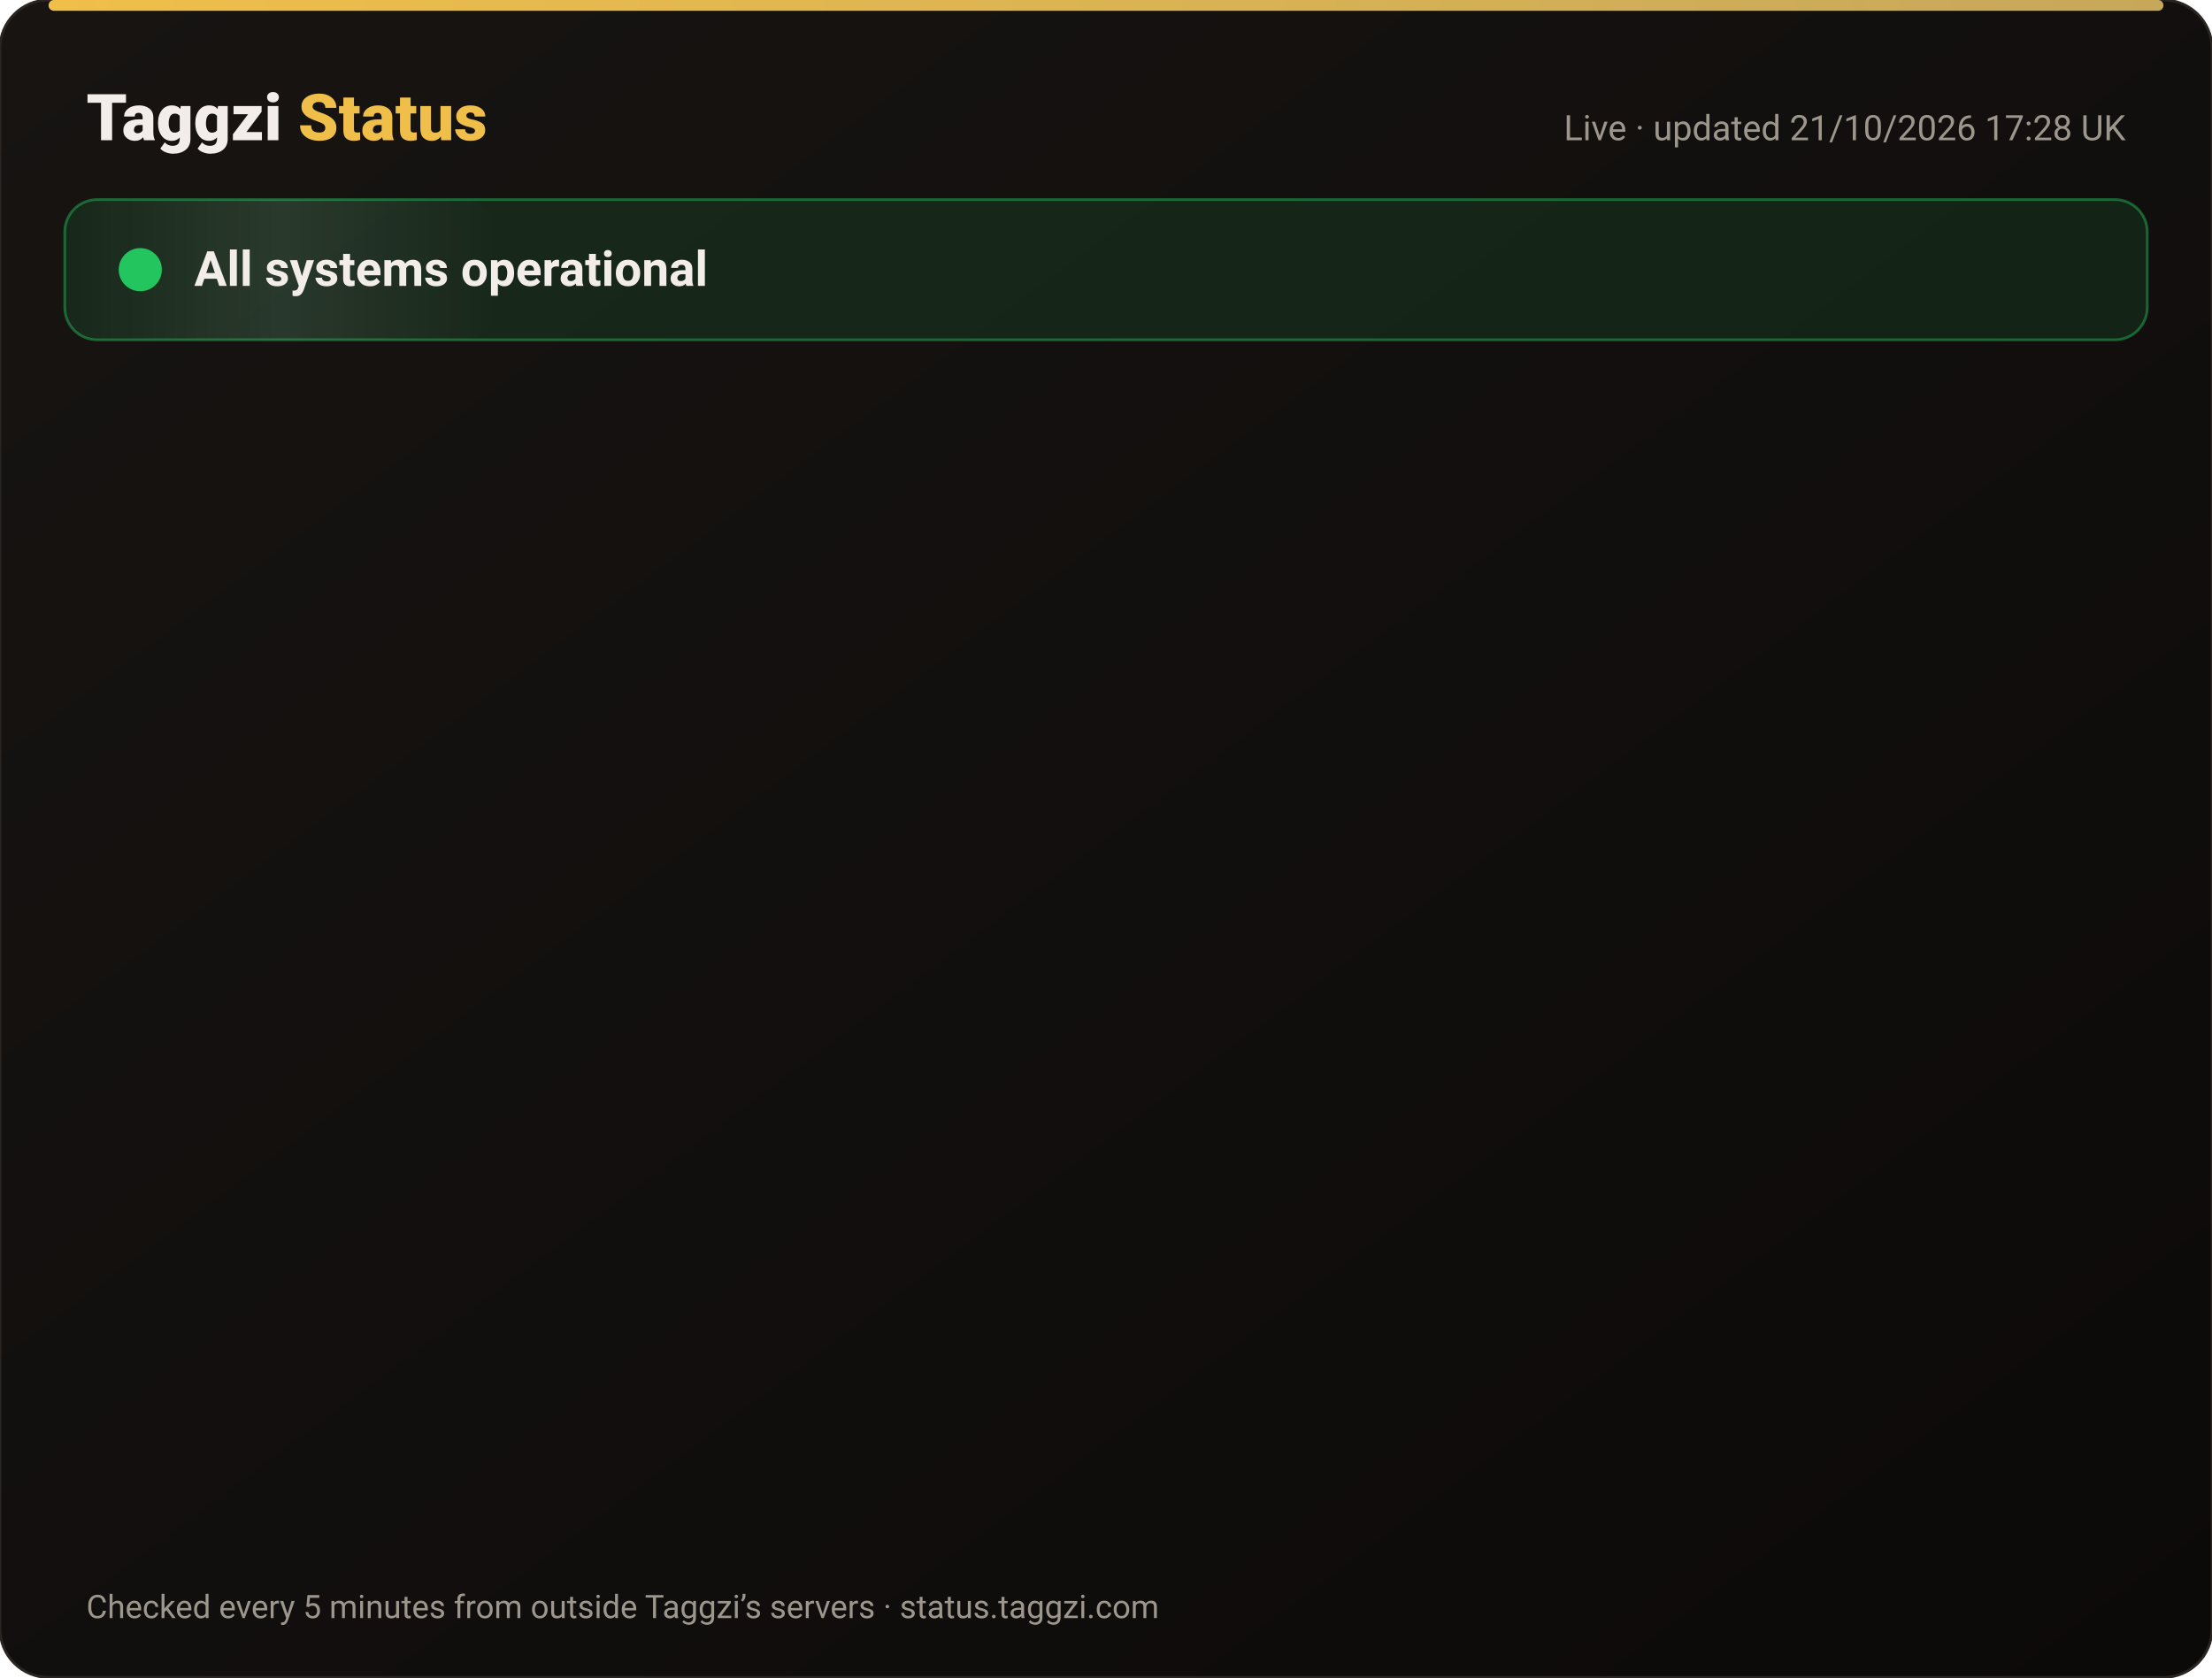
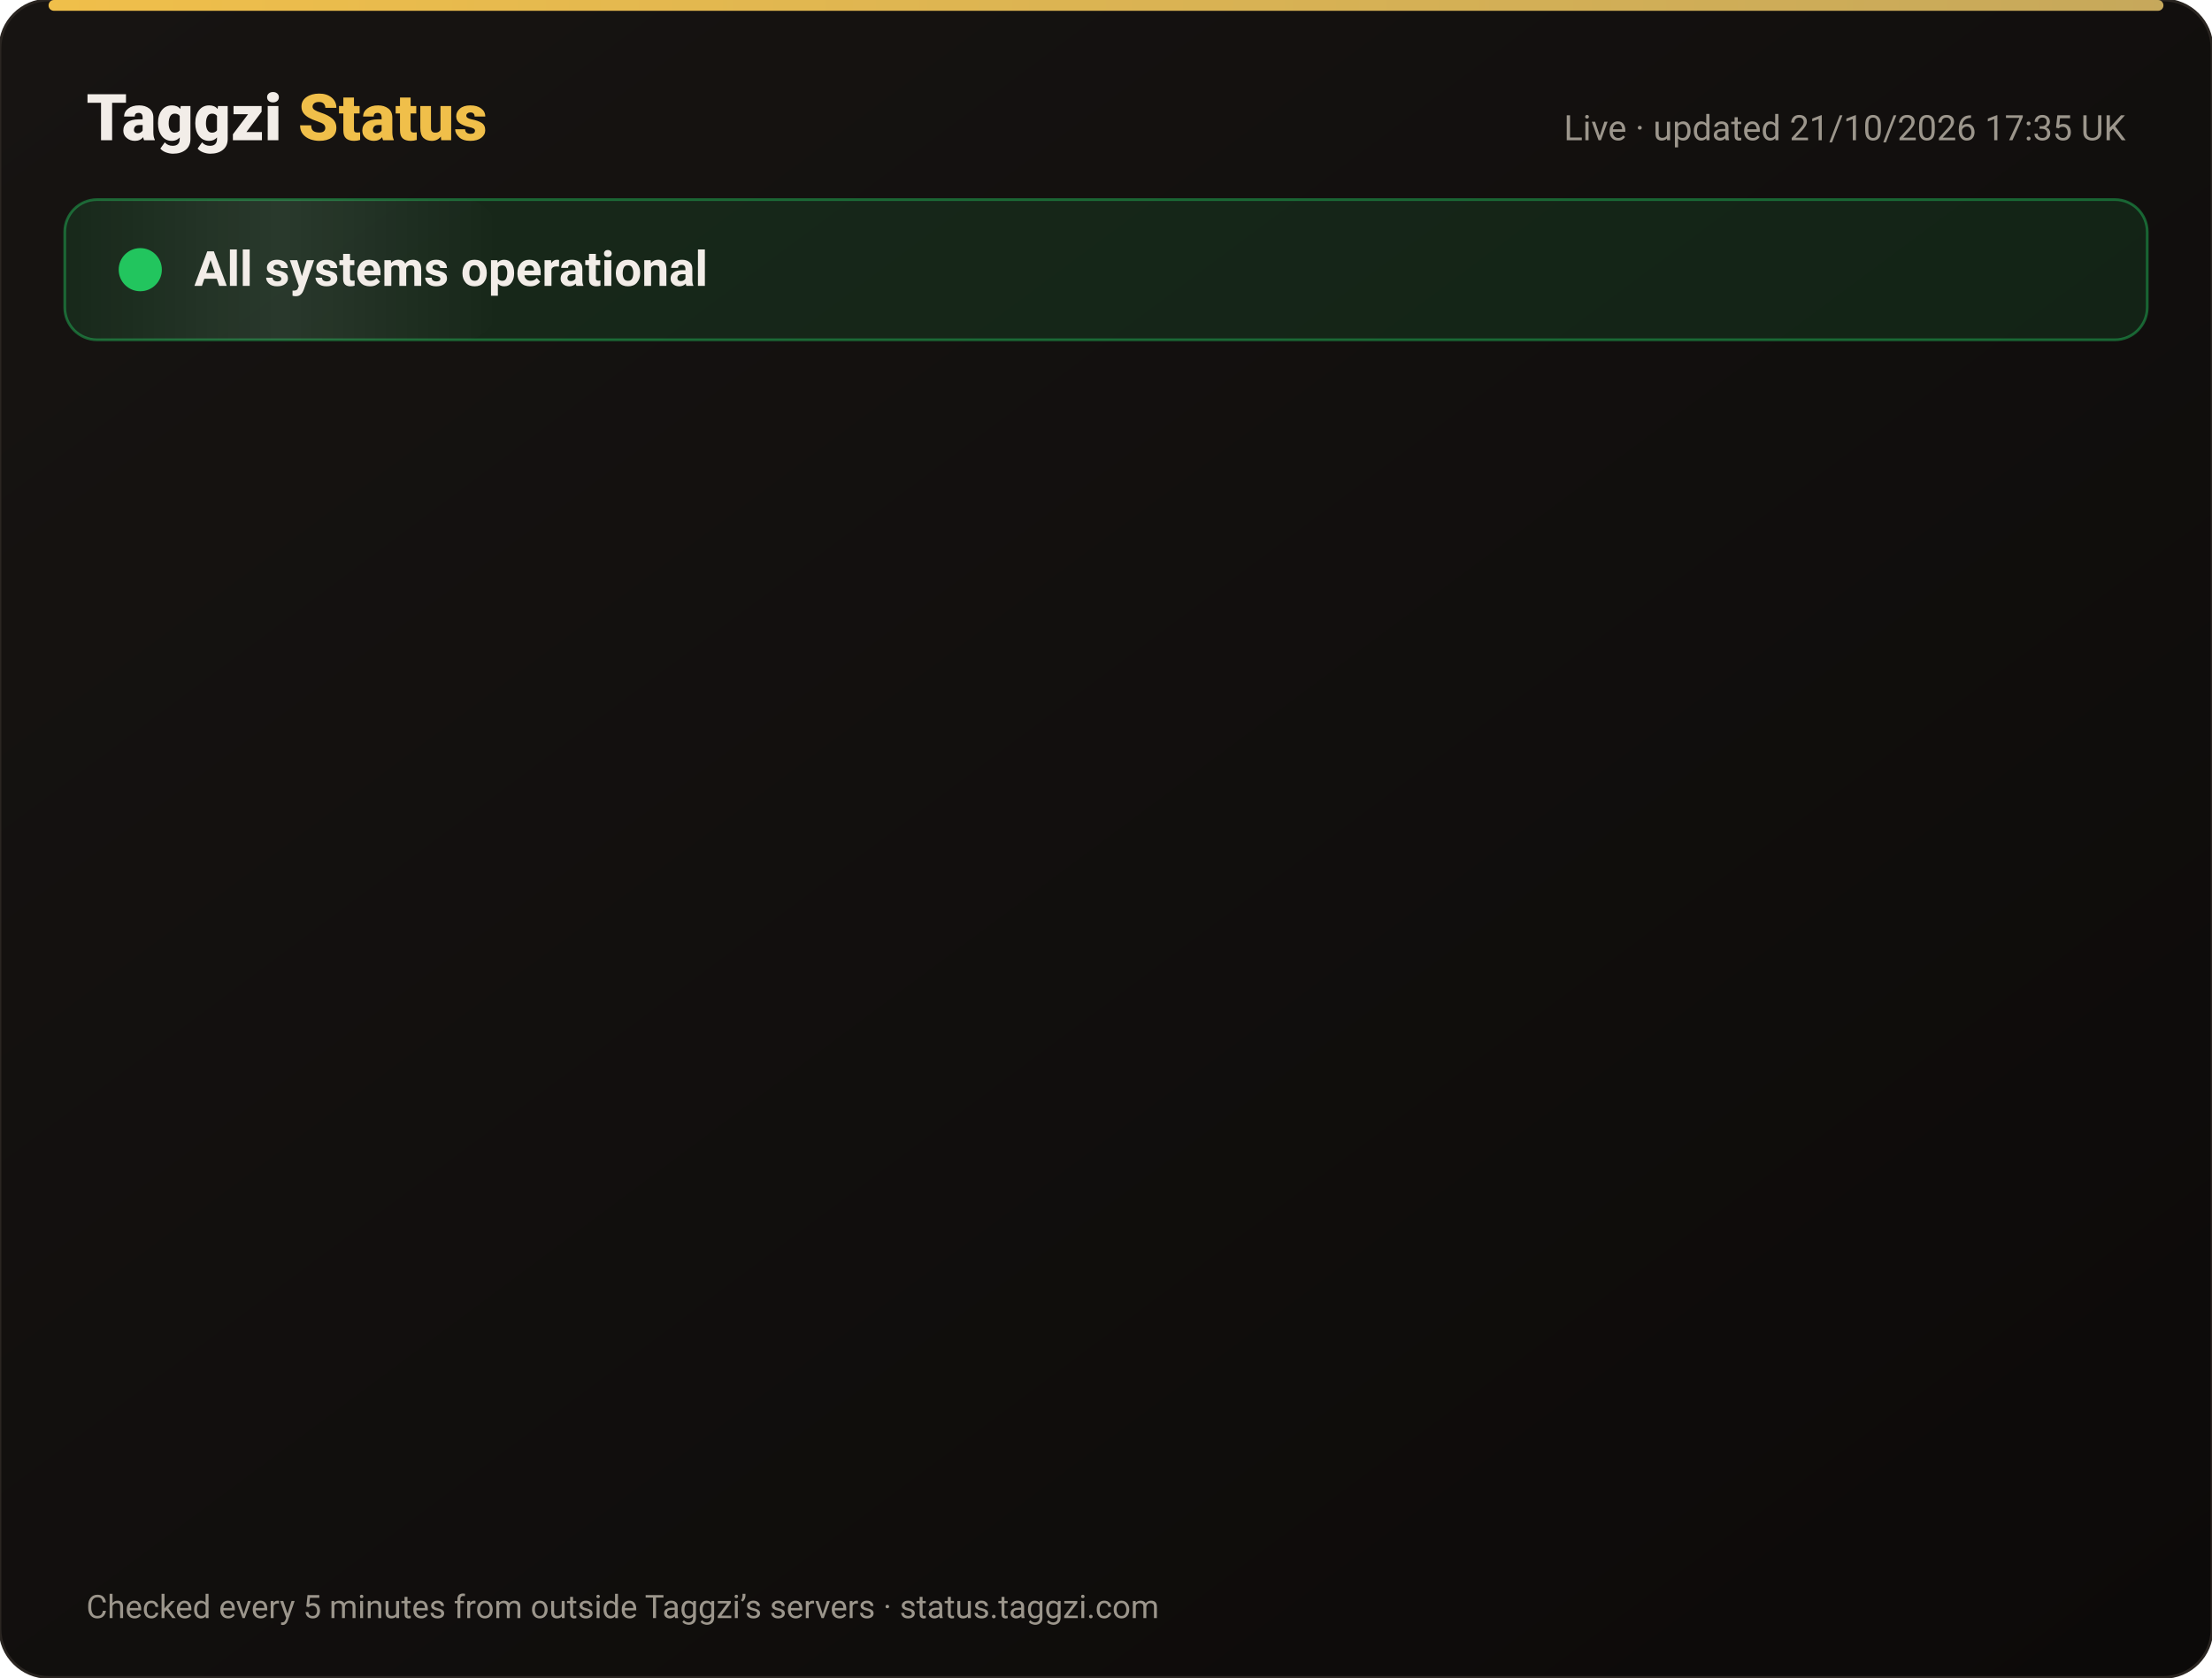
<svg xmlns="http://www.w3.org/2000/svg" width="820" height="622" viewBox="0 0 820 622" font-family="-apple-system,Segoe UI,Roboto,Helvetica,Arial,sans-serif">
  <defs>
    <linearGradient id="bg" x1="0" y1="0" x2="1" y2="1">
      <stop offset="0" stop-color="#171412" />
      <stop offset="1" stop-color="#0C0A09" />
    </linearGradient>
    <linearGradient id="gold" x1="0" x2="1">
      <stop offset="0" stop-color="#F0BF4A" />
      <stop offset="1" stop-color="#c6a85b" />
    </linearGradient>
    <linearGradient id="shine" x1="0" x2="1">
      <stop offset="0" stop-color="#fff" stop-opacity="0" />
      <stop offset=".5" stop-color="#fff" stop-opacity=".08" />
      <stop offset="1" stop-color="#fff" stop-opacity="0" />
    </linearGradient>
  </defs>
  <rect width="820" height="622" rx="18" fill="url(#bg)" stroke="#2a2521" />
  <rect x="18" y="0" width="784" height="4" rx="2" fill="url(#gold)" />
  <text x="32" y="52" font-size="24" font-weight="800" fill="#F2EDE8">Taggzi <tspan fill="#F0BF4A">Status</tspan>
  </text>
-   <text x="788" y="52" font-size="13" fill="#9C968C" text-anchor="end">Live · updated 21/10/2026 17:28 UK</text>
+   <text x="788" y="52" font-size="13" fill="#9C968C" text-anchor="end">Live · updated 21/10/2026 17:35 UK</text>
  <rect x="24" y="74" width="772" height="52" rx="12" fill="#22c55e" fill-opacity=".12" stroke="#22c55e" stroke-opacity=".45" />
  <rect x="24" y="74" width="160" height="52" rx="12" fill="url(#shine)">
    <animate attributeName="x" from="-160" to="820" dur="4s" repeatCount="indefinite" />
  </rect>
  <circle cx="52" cy="100" r="7" fill="#22c55e" />
  <circle cx="52" cy="100" r="7" fill="none" stroke="#22c55e" stroke-width="2">
    <animate attributeName="r" values="7;15;7" dur="2s" repeatCount="indefinite" />
    <animate attributeName="opacity" values=".9;0;.9" dur="2s" repeatCount="indefinite" />
  </circle>
  <text x="72" y="106" font-size="18" font-weight="700" fill="#F2EDE8">All systems operational</text>
  <g opacity="0">
    <animate attributeName="opacity" from="0" to="1" begin="0.00s" dur=".6s" fill="freeze" />
    <line x1="32" y1="188" x2="788" y2="188" stroke="#2a2521" />
    <circle cx="44" cy="166" r="6" fill="#22c55e">
      <animate attributeName="opacity" values="1;.45;1" dur="2.4s" begin="0.00s" repeatCount="indefinite" />
    </circle>
    <text x="62" y="171" font-size="15" font-weight="650" fill="#F2EDE8">Website</text>
    <text x="630" y="171" font-size="13" fill="#9C968C" text-anchor="end">100.00% uptime</text>
    <rect x="648" y="154" width="140" height="24" rx="12" fill="#22c55e" fill-opacity=".14" stroke="#22c55e" stroke-opacity=".5" />
    <text x="718" y="171" font-size="12" font-weight="700" fill="#22c55e" text-anchor="middle">Operational</text>
  </g>
  <g opacity="0">
    <animate attributeName="opacity" from="0" to="1" begin="0.15s" dur=".6s" fill="freeze" />
    <line x1="32" y1="234" x2="788" y2="234" stroke="#2a2521" />
    <circle cx="44" cy="212" r="6" fill="#22c55e">
      <animate attributeName="opacity" values="1;.45;1" dur="2.4s" begin="0.15s" repeatCount="indefinite" />
    </circle>
    <text x="62" y="217" font-size="15" font-weight="650" fill="#F2EDE8">Tag scans</text>
    <text x="630" y="217" font-size="13" fill="#9C968C" text-anchor="end">100.00% uptime</text>
    <rect x="648" y="200" width="140" height="24" rx="12" fill="#22c55e" fill-opacity=".14" stroke="#22c55e" stroke-opacity=".5" />
    <text x="718" y="217" font-size="12" font-weight="700" fill="#22c55e" text-anchor="middle">Operational</text>
  </g>
  <g opacity="0">
    <animate attributeName="opacity" from="0" to="1" begin="0.30s" dur=".6s" fill="freeze" />
    <line x1="32" y1="280" x2="788" y2="280" stroke="#2a2521" />
    <circle cx="44" cy="258" r="6" fill="#22c55e">
      <animate attributeName="opacity" values="1;.45;1" dur="2.4s" begin="0.30s" repeatCount="indefinite" />
    </circle>
    <text x="62" y="263" font-size="15" font-weight="650" fill="#F2EDE8">Manual tag lookup</text>
    <text x="630" y="263" font-size="13" fill="#9C968C" text-anchor="end">100.00% uptime</text>
    <rect x="648" y="246" width="140" height="24" rx="12" fill="#22c55e" fill-opacity=".14" stroke="#22c55e" stroke-opacity=".5" />
    <text x="718" y="263" font-size="12" font-weight="700" fill="#22c55e" text-anchor="middle">Operational</text>
  </g>
  <g opacity="0">
    <animate attributeName="opacity" from="0" to="1" begin="0.45s" dur=".6s" fill="freeze" />
    <line x1="32" y1="326" x2="788" y2="326" stroke="#2a2521" />
    <circle cx="44" cy="304" r="6" fill="#22c55e">
      <animate attributeName="opacity" values="1;.45;1" dur="2.4s" begin="0.45s" repeatCount="indefinite" />
    </circle>
    <text x="62" y="309" font-size="15" font-weight="650" fill="#F2EDE8">App &amp; login</text>
    <text x="630" y="309" font-size="13" fill="#9C968C" text-anchor="end">100.00% uptime</text>
    <rect x="648" y="292" width="140" height="24" rx="12" fill="#22c55e" fill-opacity=".14" stroke="#22c55e" stroke-opacity=".5" />
    <text x="718" y="309" font-size="12" font-weight="700" fill="#22c55e" text-anchor="middle">Operational</text>
  </g>
  <g opacity="0">
    <animate attributeName="opacity" from="0" to="1" begin="0.60s" dur=".6s" fill="freeze" />
    <line x1="32" y1="372" x2="788" y2="372" stroke="#2a2521" />
    <circle cx="44" cy="350" r="6" fill="#22c55e">
      <animate attributeName="opacity" values="1;.45;1" dur="2.4s" begin="0.60s" repeatCount="indefinite" />
    </circle>
    <text x="62" y="355" font-size="15" font-weight="650" fill="#F2EDE8">Community alerts</text>
    <text x="630" y="355" font-size="13" fill="#9C968C" text-anchor="end">100.00% uptime</text>
    <rect x="648" y="338" width="140" height="24" rx="12" fill="#22c55e" fill-opacity=".14" stroke="#22c55e" stroke-opacity=".5" />
    <text x="718" y="355" font-size="12" font-weight="700" fill="#22c55e" text-anchor="middle">Operational</text>
  </g>
  <g opacity="0">
    <animate attributeName="opacity" from="0" to="1" begin="0.75s" dur=".6s" fill="freeze" />
    <line x1="32" y1="418" x2="788" y2="418" stroke="#2a2521" />
    <circle cx="44" cy="396" r="6" fill="#22c55e">
      <animate attributeName="opacity" values="1;.45;1" dur="2.4s" begin="0.75s" repeatCount="indefinite" />
    </circle>
    <text x="62" y="401" font-size="15" font-weight="650" fill="#F2EDE8">Private calling</text>
    <text x="630" y="401" font-size="13" fill="#9C968C" text-anchor="end">100.00% uptime</text>
    <rect x="648" y="384" width="140" height="24" rx="12" fill="#22c55e" fill-opacity=".14" stroke="#22c55e" stroke-opacity=".5" />
    <text x="718" y="401" font-size="12" font-weight="700" fill="#22c55e" text-anchor="middle">Operational</text>
  </g>
  <g opacity="0">
    <animate attributeName="opacity" from="0" to="1" begin="0.90s" dur=".6s" fill="freeze" />
    <line x1="32" y1="464" x2="788" y2="464" stroke="#2a2521" />
    <circle cx="44" cy="442" r="6" fill="#22c55e">
      <animate attributeName="opacity" values="1;.45;1" dur="2.4s" begin="0.90s" repeatCount="indefinite" />
    </circle>
    <text x="62" y="447" font-size="15" font-weight="650" fill="#F2EDE8">Payments</text>
    <text x="630" y="447" font-size="13" fill="#9C968C" text-anchor="end">99.98% uptime</text>
    <rect x="648" y="430" width="140" height="24" rx="12" fill="#22c55e" fill-opacity=".14" stroke="#22c55e" stroke-opacity=".5" />
    <text x="718" y="447" font-size="12" font-weight="700" fill="#22c55e" text-anchor="middle">Operational</text>
  </g>
  <g opacity="0">
    <animate attributeName="opacity" from="0" to="1" begin="1.05s" dur=".6s" fill="freeze" />
    <line x1="32" y1="510" x2="788" y2="510" stroke="#2a2521" />
    <circle cx="44" cy="488" r="6" fill="#22c55e">
      <animate attributeName="opacity" values="1;.45;1" dur="2.4s" begin="1.05s" repeatCount="indefinite" />
    </circle>
    <text x="62" y="493" font-size="15" font-weight="650" fill="#F2EDE8">Email &amp; support</text>
    <text x="630" y="493" font-size="13" fill="#9C968C" text-anchor="end">100.00% uptime</text>
    <rect x="648" y="476" width="140" height="24" rx="12" fill="#22c55e" fill-opacity=".14" stroke="#22c55e" stroke-opacity=".5" />
    <text x="718" y="493" font-size="12" font-weight="700" fill="#22c55e" text-anchor="middle">Operational</text>
  </g>
  <g opacity="0">
    <animate attributeName="opacity" from="0" to="1" begin="1.20s" dur=".6s" fill="freeze" />
    <line x1="32" y1="556" x2="788" y2="556" stroke="#2a2521" />
    <circle cx="44" cy="534" r="6" fill="#22c55e">
      <animate attributeName="opacity" values="1;.45;1" dur="2.4s" begin="1.20s" repeatCount="indefinite" />
    </circle>
    <text x="62" y="539" font-size="15" font-weight="650" fill="#F2EDE8">Secure connection (SSL)</text>
    <text x="630" y="539" font-size="13" fill="#9C968C" text-anchor="end">100.00% uptime</text>
    <rect x="648" y="522" width="140" height="24" rx="12" fill="#22c55e" fill-opacity=".14" stroke="#22c55e" stroke-opacity=".5" />
    <text x="718" y="539" font-size="12" font-weight="700" fill="#22c55e" text-anchor="middle">Operational</text>
  </g>
  <text x="32" y="600" font-size="12" fill="#9C968C">Checked every 5 minutes from outside Taggzi’s servers · status.taggzi.com</text>
</svg>
